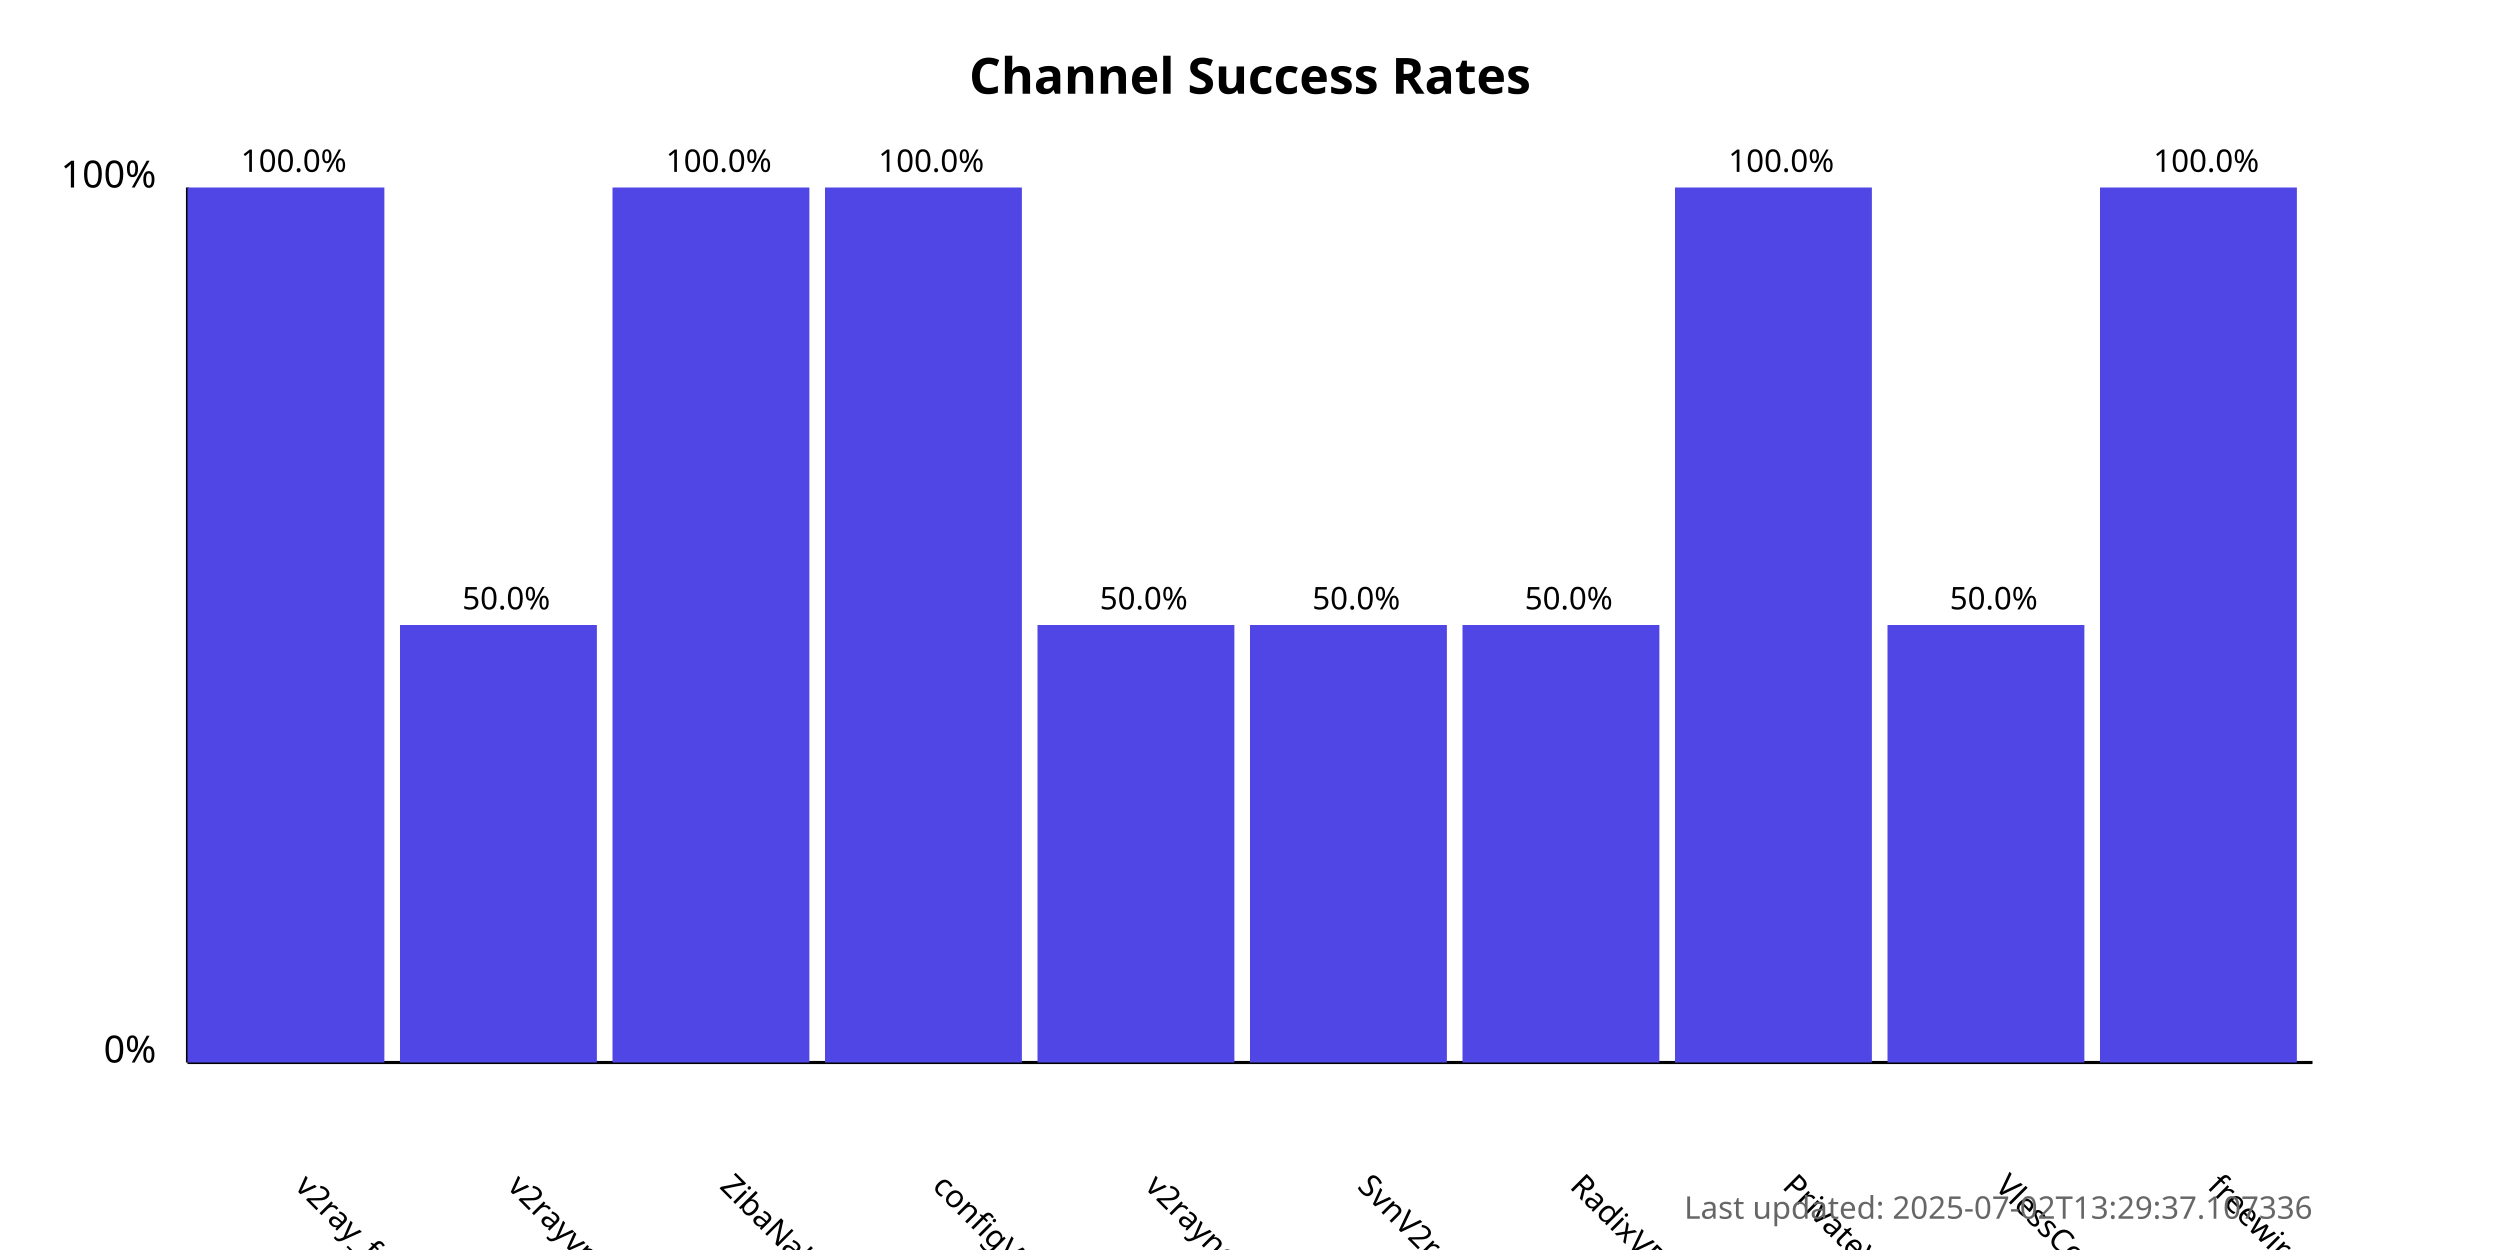
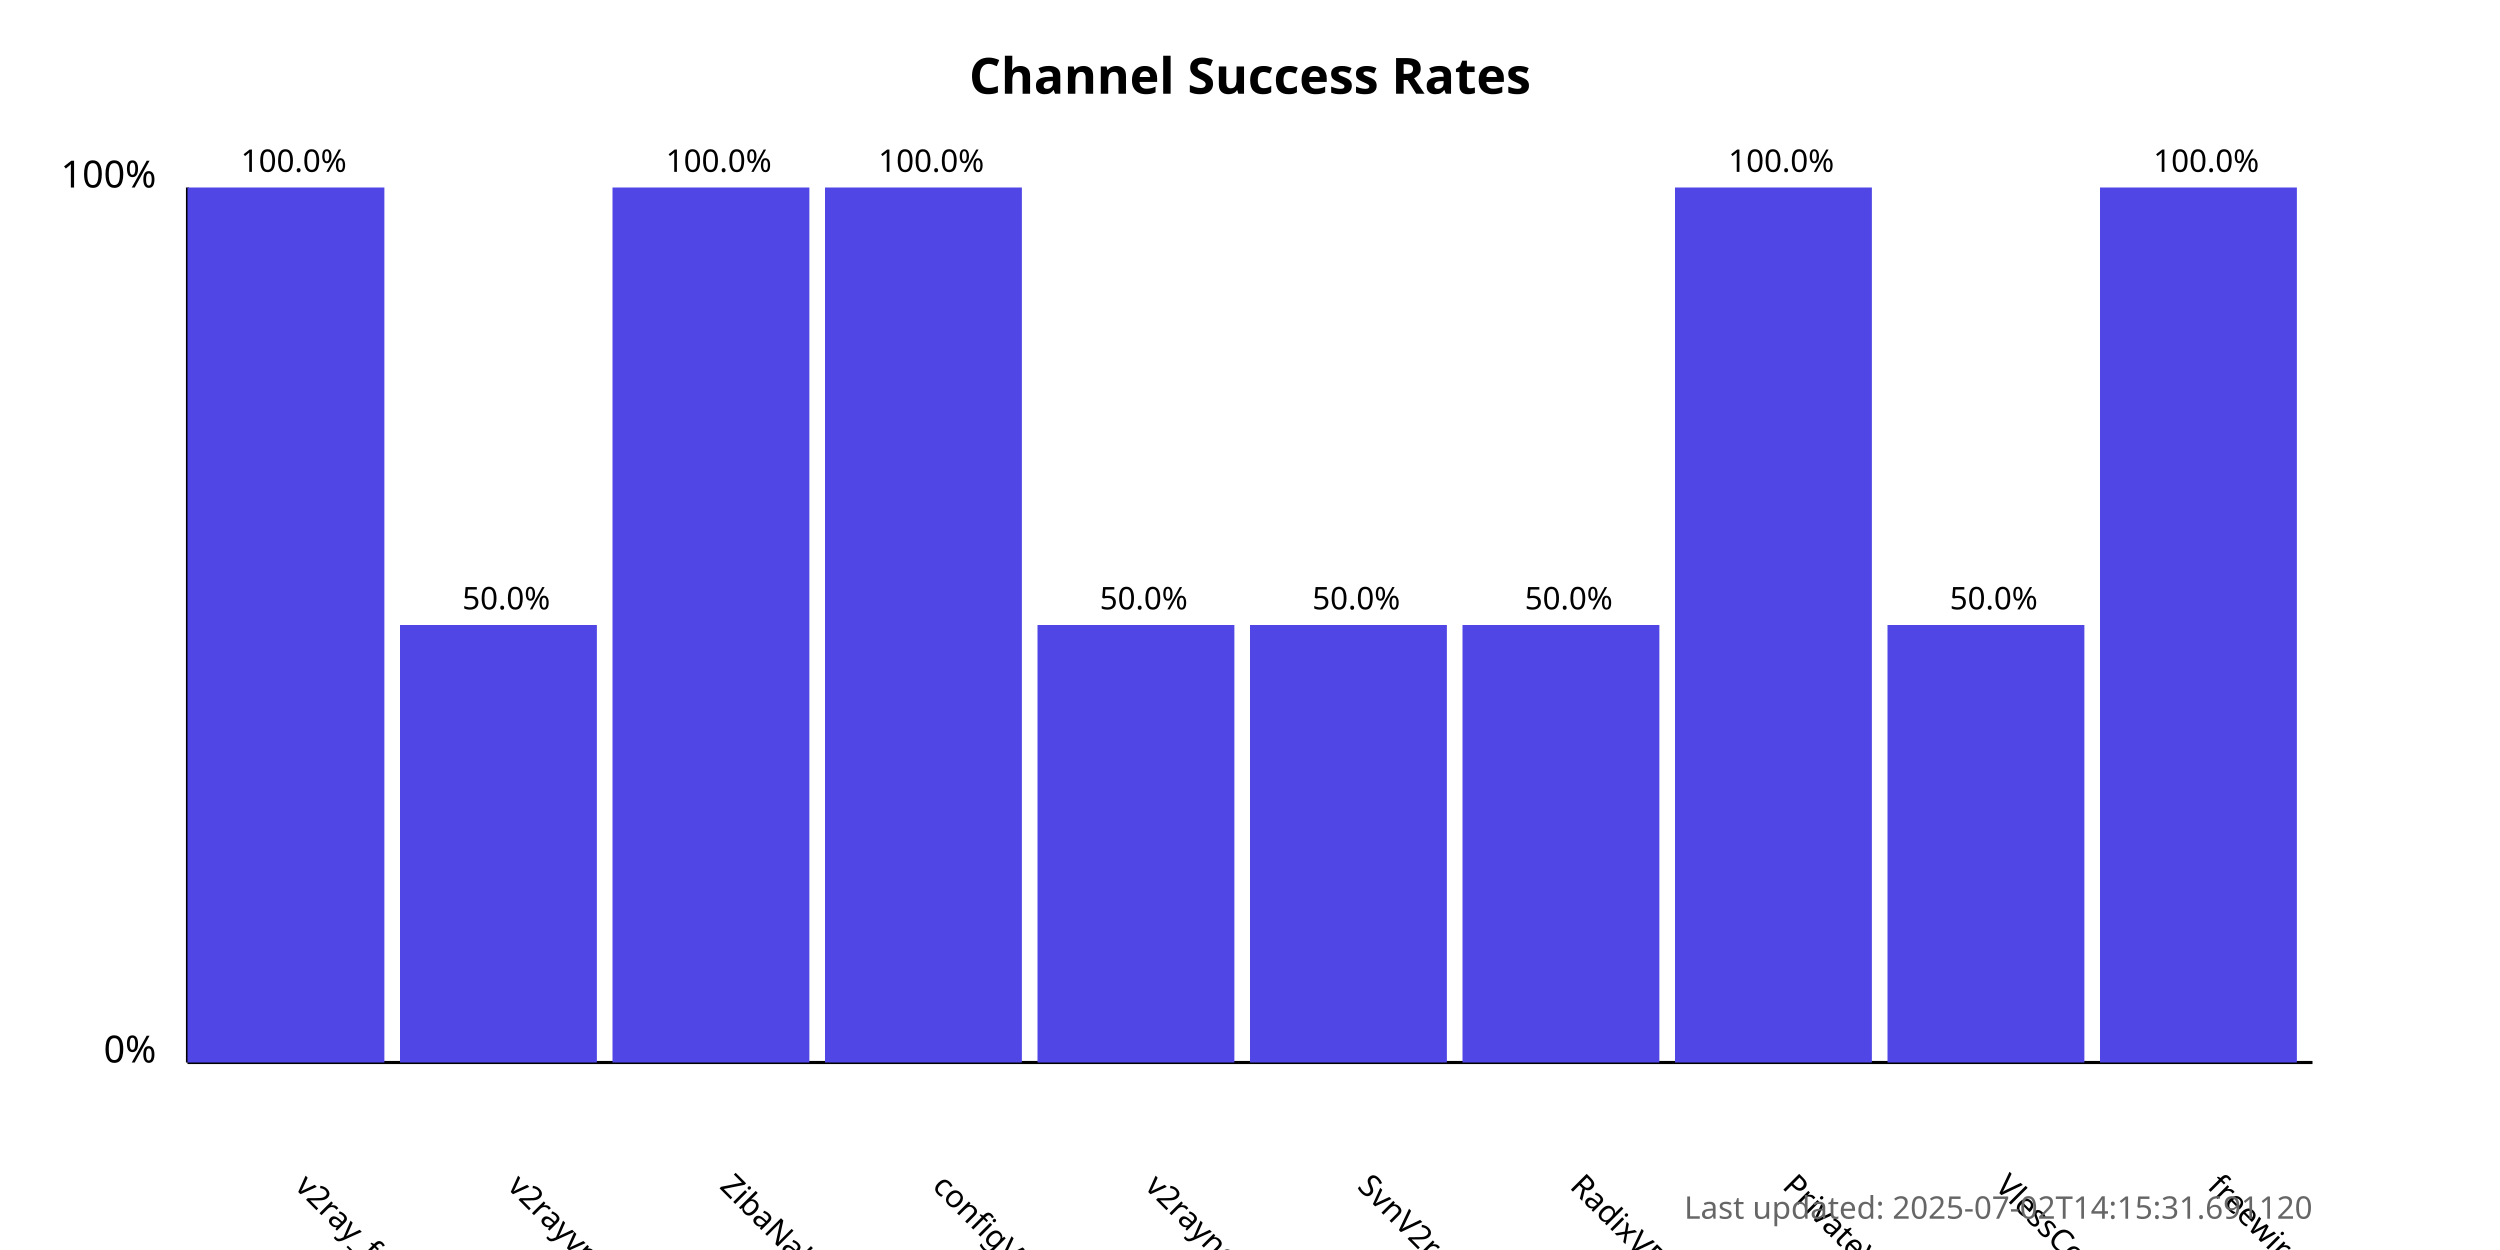
<svg xmlns="http://www.w3.org/2000/svg" width="800" height="400">
  <style>
            .chart-title { font: bold 16px sans-serif; }
            .axis-label { font: 12px sans-serif; }
            .tick-label { font: 10px sans-serif; }
            .bar { fill: #4f46e5; }
            .bar:hover { fill: #6366f1; }
            .timestamp { font: 10px sans-serif; fill: #666; }
        </style>
  <text x="400.0" y="30" text-anchor="middle" class="chart-title">
            Channel Success Rates
        </text>
  <line x1="60" y1="340" x2="60" y2="60" stroke="black" stroke-width="1" />
  <line x1="60" y1="340" x2="740" y2="340" stroke="black" stroke-width="1" />
  <text x="50" y="340" text-anchor="end" class="axis-label">0%</text>
  <text x="50" y="60" text-anchor="end" class="axis-label">100%</text>
  <g>
    <rect x="60" y="60.0" width="63.0" height="280.0" class="bar" />
    <text x="94.0" y="380" transform="rotate(45, 94.0, 380)" text-anchor="start" class="tick-label">
                v2ray_free_conf
            </text>
    <text x="94.0" y="55.0" text-anchor="middle" class="tick-label">
                100.0%
            </text>
  </g>
  <g>
    <rect x="128.0" y="200.0" width="63.0" height="140.0" class="bar" />
    <text x="162.0" y="380" transform="rotate(45, 162.0, 380)" text-anchor="start" class="tick-label">
                v2rayvpno
            </text>
    <text x="162.0" y="195.0" text-anchor="middle" class="tick-label">
                50.0%
            </text>
  </g>
  <g>
    <rect x="196.0" y="60.0" width="63.0" height="280.0" class="bar" />
    <text x="230.0" y="380" transform="rotate(45, 230.0, 380)" text-anchor="start" class="tick-label">
                ZibaNabz
            </text>
    <text x="230.0" y="55.0" text-anchor="middle" class="tick-label">
                100.0%
            </text>
  </g>
  <g>
    <rect x="264.0" y="60.0" width="63.0" height="280.0" class="bar" />
    <text x="298.0" y="380" transform="rotate(45, 298.0, 380)" text-anchor="start" class="tick-label">
                configV2rayForFree
            </text>
    <text x="298.0" y="55.0" text-anchor="middle" class="tick-label">
                100.0%
            </text>
  </g>
  <g>
    <rect x="332.0" y="200.0" width="63.0" height="140.0" class="bar" />
    <text x="366.0" y="380" transform="rotate(45, 366.0, 380)" text-anchor="start" class="tick-label">
                v2rayngvpn
            </text>
    <text x="366.0" y="195.0" text-anchor="middle" class="tick-label">
                50.0%
            </text>
  </g>
  <g>
    <rect x="400.0" y="200.0" width="63.0" height="140.0" class="bar" />
    <text x="434.0" y="380" transform="rotate(45, 434.0, 380)" text-anchor="start" class="tick-label">
                SvnV2ray
            </text>
    <text x="434.0" y="195.0" text-anchor="middle" class="tick-label">
                50.0%
            </text>
  </g>
  <g>
    <rect x="468.0" y="200.0" width="63.0" height="140.0" class="bar" />
    <text x="502.0" y="380" transform="rotate(45, 502.0, 380)" text-anchor="start" class="tick-label">
                RadixVPN
            </text>
    <text x="502.0" y="195.0" text-anchor="middle" class="tick-label">
                50.0%
            </text>
  </g>
  <g>
    <rect x="536.0" y="60.0" width="63.0" height="280.0" class="bar" />
    <text x="570.0" y="380" transform="rotate(45, 570.0, 380)" text-anchor="start" class="tick-label">
                PrivateVPNs
            </text>
    <text x="570.0" y="55.0" text-anchor="middle" class="tick-label">
                100.0%
            </text>
  </g>
  <g>
    <rect x="604.0" y="200.0" width="63.0" height="140.0" class="bar" />
    <text x="638.0" y="380" transform="rotate(45, 638.0, 380)" text-anchor="start" class="tick-label">
                VlessConfig
            </text>
    <text x="638.0" y="195.0" text-anchor="middle" class="tick-label">
                50.0%
            </text>
  </g>
  <g>
    <rect x="672.0" y="60.0" width="63.0" height="280.0" class="bar" />
    <text x="706.0" y="380" transform="rotate(45, 706.0, 380)" text-anchor="start" class="tick-label">
                freewireguard
            </text>
    <text x="706.0" y="55.0" text-anchor="middle" class="tick-label">
                100.0%
            </text>
  </g>
  <text x="740" y="390" text-anchor="end" class="timestamp">
-             Last updated: 2025-07-02T13:29:37.107336
+             Last updated: 2025-07-02T14:15:31.691120
        </text>
</svg>
